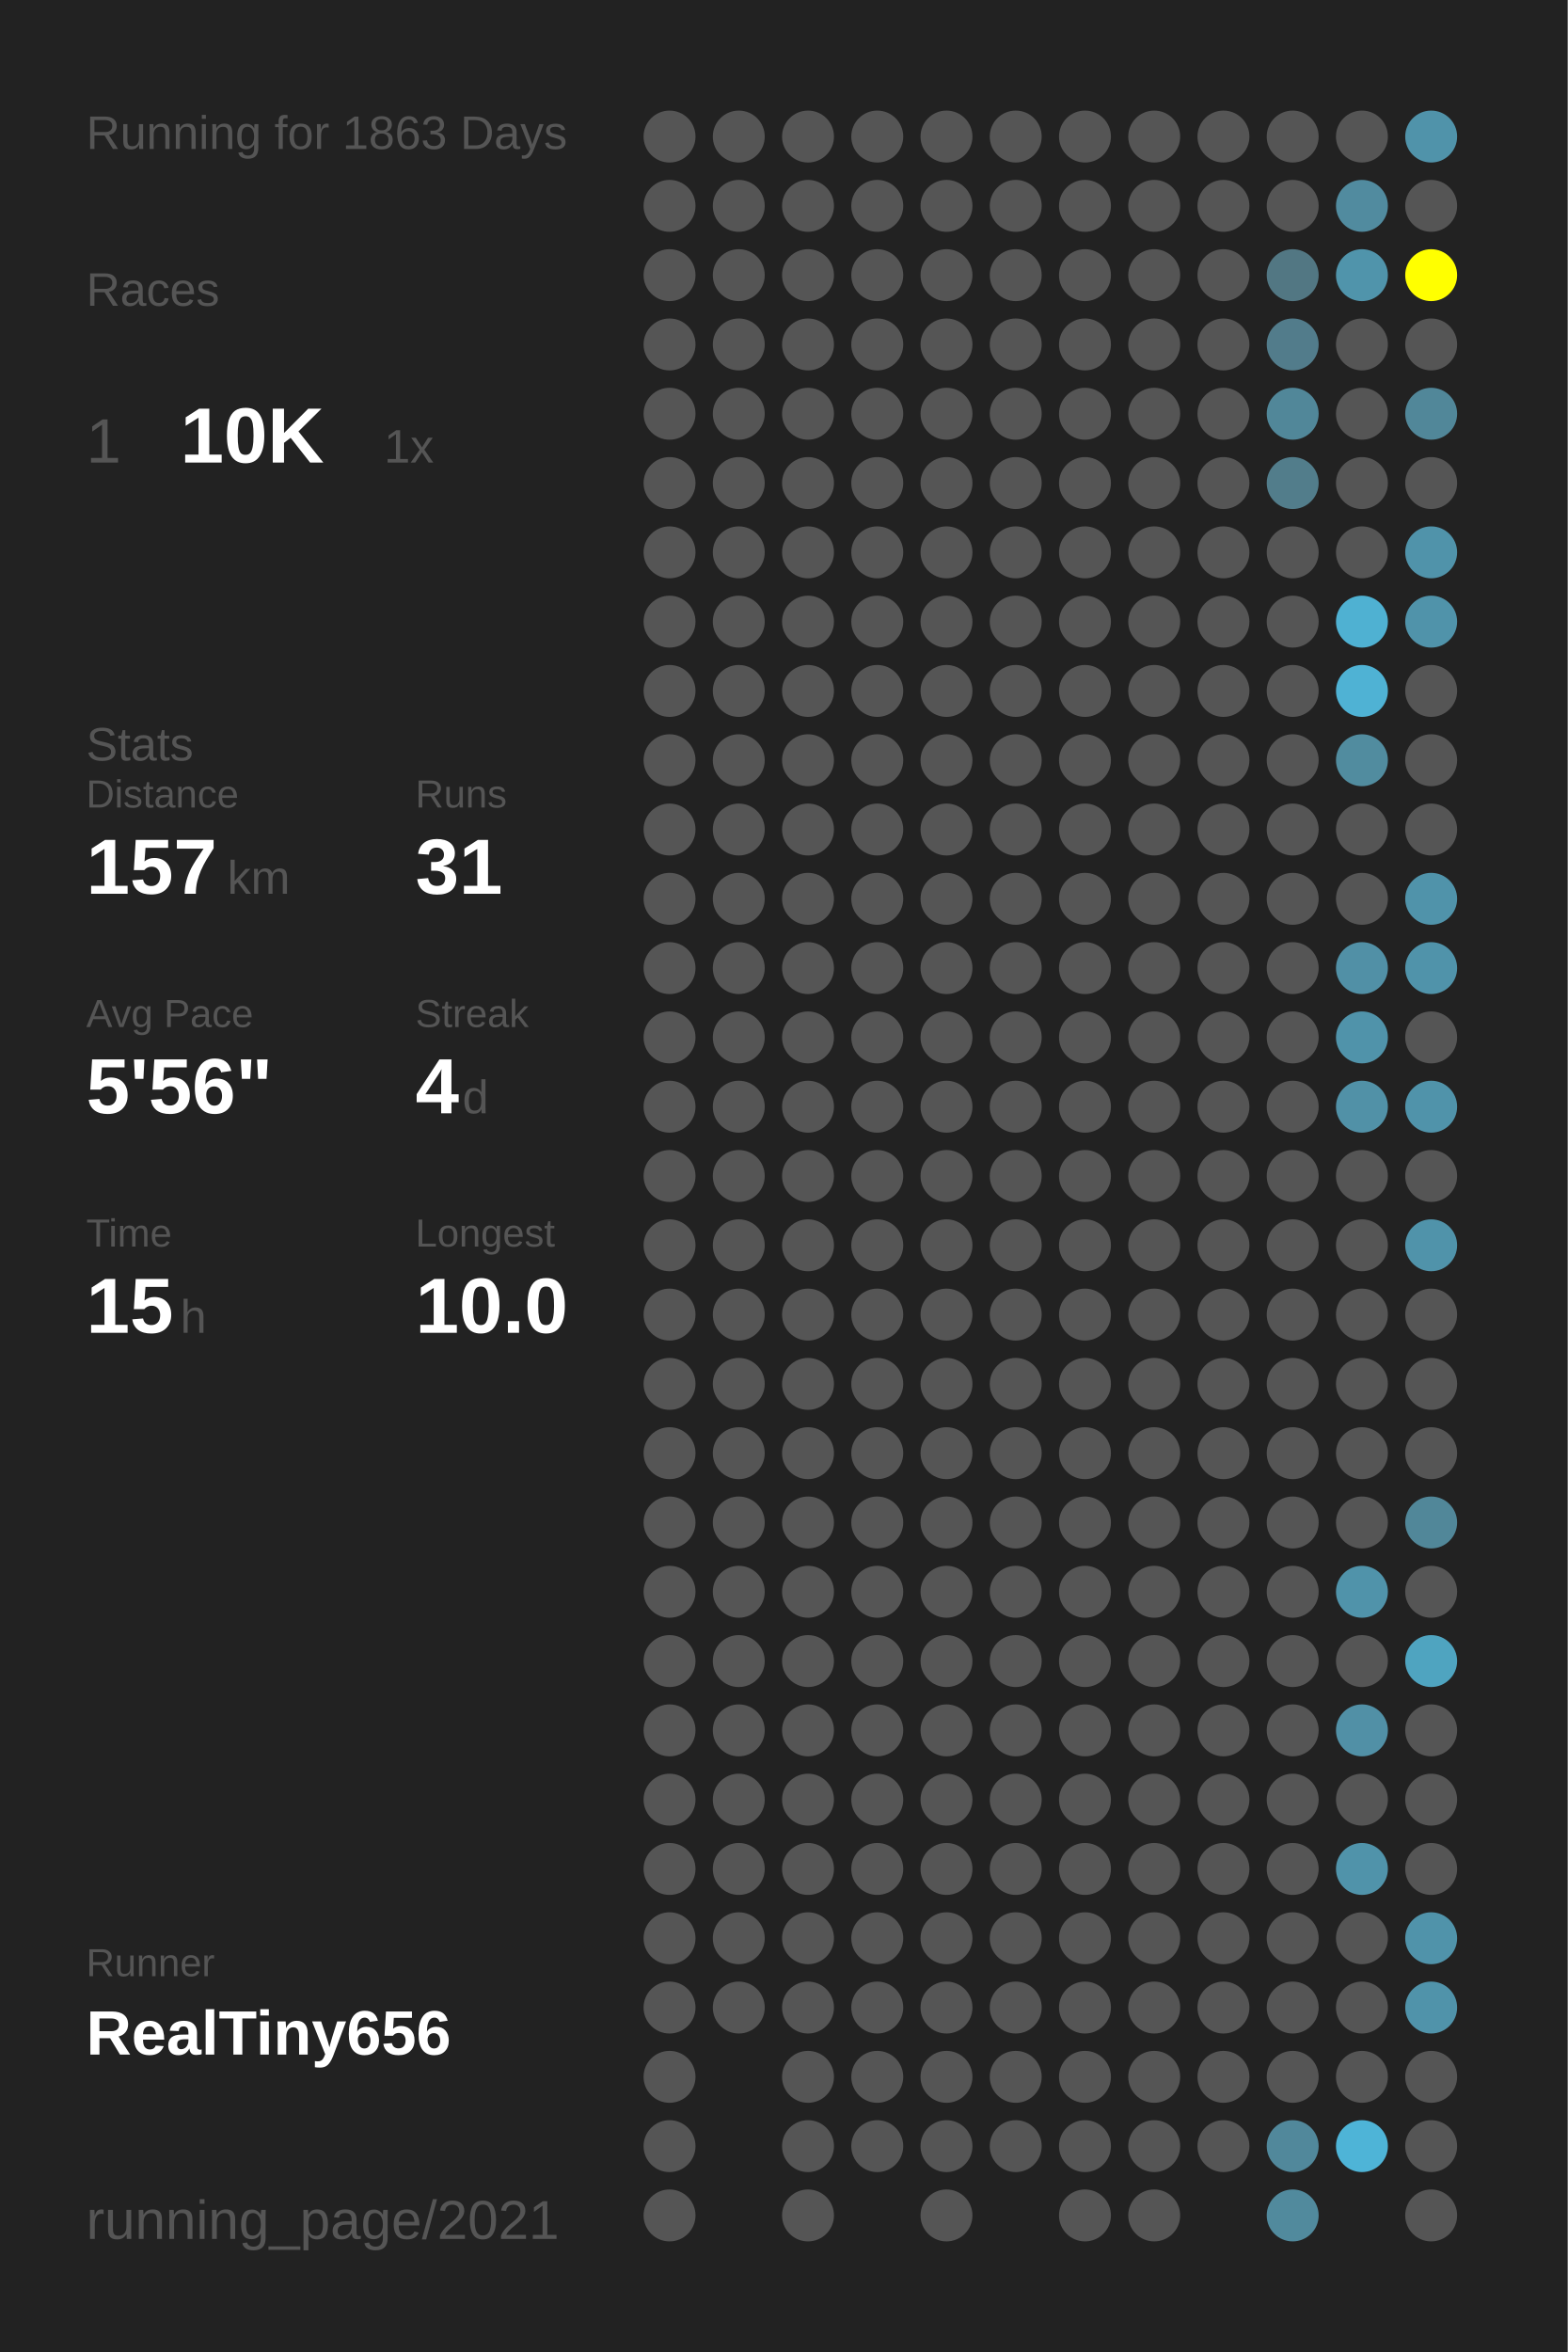
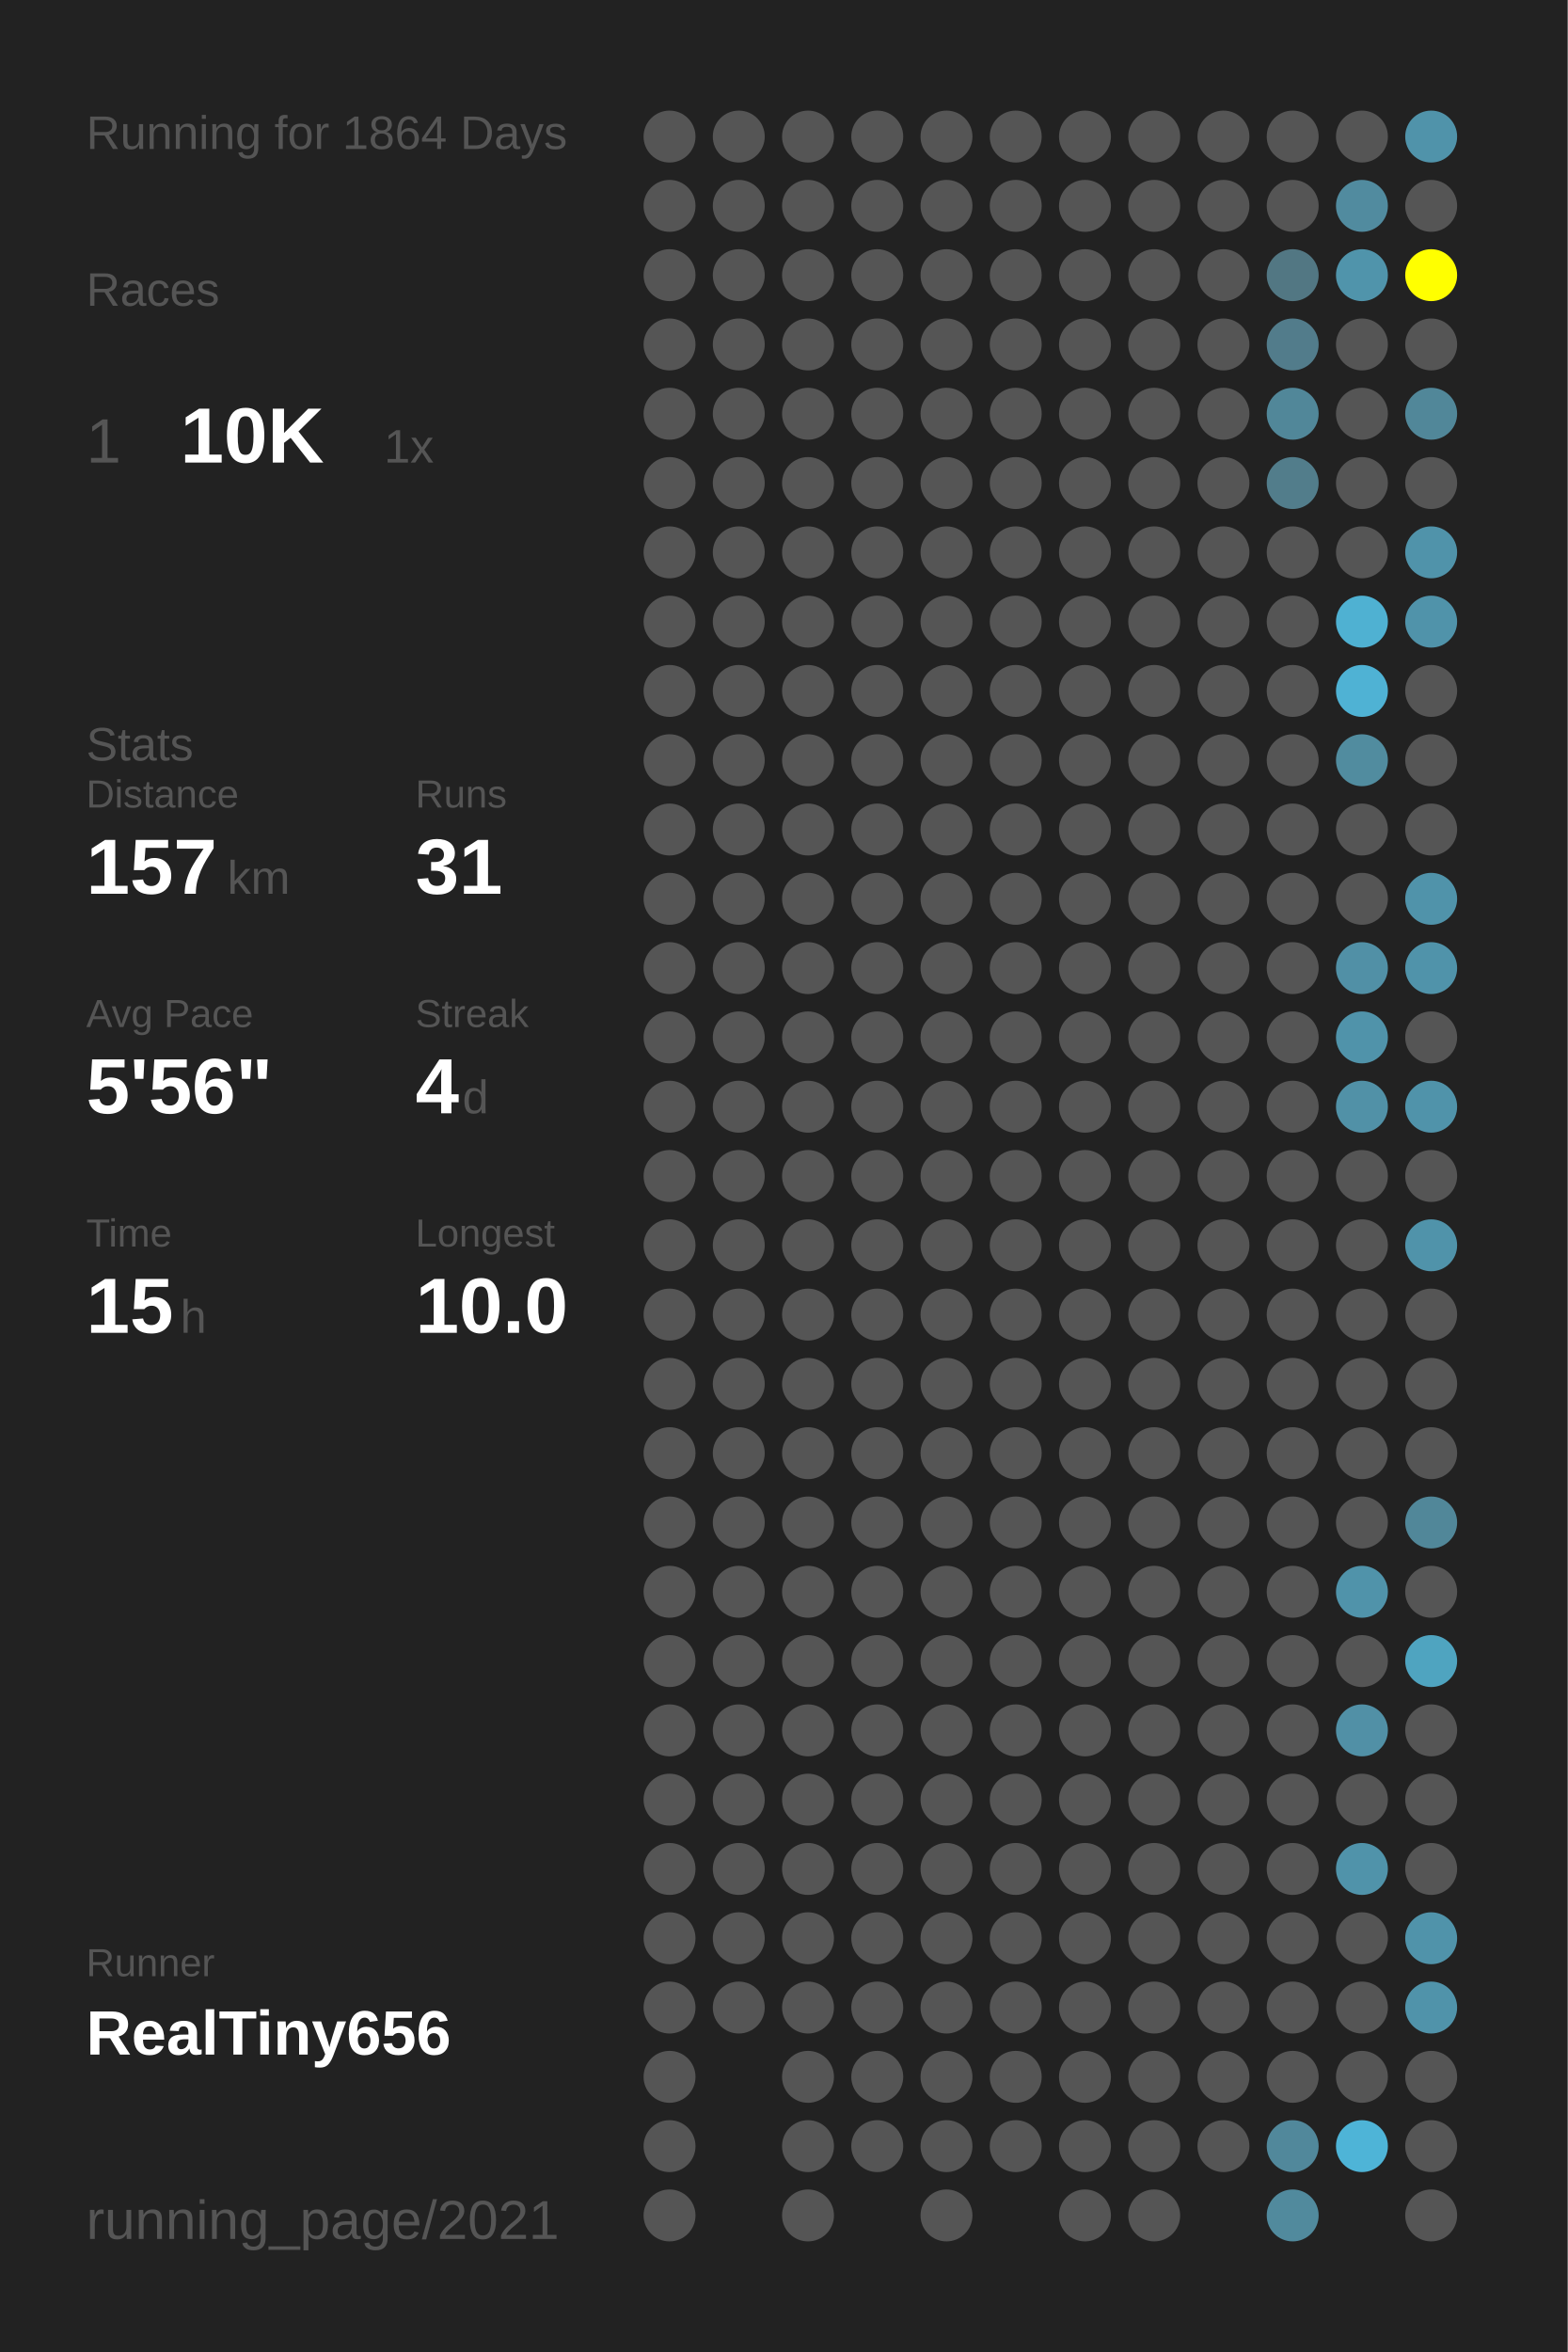
<svg xmlns="http://www.w3.org/2000/svg" baseProfile="full" height="300mm" version="1.1" viewBox="0,0,200,300" width="200mm">
  <defs />
  <rect fill="#222222" height="300" width="200" x="0" y="0" />
-   <text fill="#555555" style="font-size:6px; font-family:Arial;" x="11" y="19">Running for 1863 Days</text>
+   <text fill="#555555" style="font-size:6px; font-family:Arial;" x="11" y="19">Running for 1864 Days</text>
  <text fill="#555555" style="font-size:6px; font-family:Arial;" x="11" y="39">Races</text>
  <text fill="#555555" style="font-size:8px; font-family:Arial;" x="11" y="59">1</text>
  <text fill="#FFFFFF" style="font-size:10px; font-family:Arial; font-weight:bold;" x="23" y="59">10K</text>
  <text fill="#555555" style="font-size:6px; font-family:Arial;" x="49" y="59">1x</text>
  <text fill="#555555" style="font-size:6px; font-family:Arial;" x="11" y="97">Stats</text>
  <text fill="#555555" style="font-size:5px; font-family:Arial;" x="11" y="103">Distance</text>
  <text fill="#FFFFFF" style="font-size:10px; font-family:Arial; font-weight:bold;" x="11" y="114">157</text>
  <text fill="#555555" style="font-size:6px; font-family:Arial;" x="29" y="114">km</text>
  <text fill="#555555" style="font-size:5px; font-family:Arial;" x="53" y="103">Runs</text>
  <text fill="#FFFFFF" style="font-size:10px; font-family:Arial; font-weight:bold;" x="53" y="114">31</text>
  <text fill="#555555" style="font-size:5px; font-family:Arial;" x="11" y="131">Avg Pace</text>
  <text fill="#FFFFFF" style="font-size:10px; font-family:Arial; font-weight:bold;" x="11" y="142">5'56"</text>
  <text fill="#555555" style="font-size:5px; font-family:Arial;" x="53" y="131">Streak</text>
  <text fill="#FFFFFF" style="font-size:10px; font-family:Arial; font-weight:bold;" x="53" y="142">4</text>
  <text fill="#555555" style="font-size:6px; font-family:Arial;" x="59" y="142">d</text>
  <text fill="#555555" style="font-size:5px; font-family:Arial;" x="11" y="159">Time</text>
  <text fill="#FFFFFF" style="font-size:10px; font-family:Arial; font-weight:bold;" x="11" y="170">15</text>
  <text fill="#555555" style="font-size:6px; font-family:Arial;" x="23" y="170">h</text>
  <text fill="#555555" style="font-size:5px; font-family:Arial;" x="53" y="159">Longest</text>
  <text fill="#FFFFFF" style="font-size:10px; font-family:Arial; font-weight:bold;" x="53" y="170">10.0</text>
  <text fill="#555555" style="font-size:5px; font-family:Arial;" x="11" y="252.065">Runner</text>
  <text fill="#FFFFFF" style="font-size:8px; font-family:Arial; font-weight:bold;" x="11" y="262.065">RealTiny656</text>
  <text fill="#555555" style="font-size:7px; font-family:Arial;" x="11" y="285.581">running_page/2021</text>
  <circle cx="85.417" cy="17.419" fill="#555555" r="3.312" />
  <circle cx="85.417" cy="26.258" fill="#555555" r="3.312" />
  <circle cx="85.417" cy="35.097" fill="#555555" r="3.312" />
  <circle cx="85.417" cy="43.935" fill="#555555" r="3.312" />
  <circle cx="85.417" cy="52.774" fill="#555555" r="3.312" />
  <circle cx="85.417" cy="61.613" fill="#555555" r="3.312" />
  <circle cx="85.417" cy="70.452" fill="#555555" r="3.312" />
  <circle cx="85.417" cy="79.29" fill="#555555" r="3.312" />
  <circle cx="85.417" cy="88.129" fill="#555555" r="3.312" />
  <circle cx="85.417" cy="96.968" fill="#555555" r="3.312" />
  <circle cx="85.417" cy="105.806" fill="#555555" r="3.312" />
  <circle cx="85.417" cy="114.645" fill="#555555" r="3.312" />
  <circle cx="85.417" cy="123.484" fill="#555555" r="3.312" />
  <circle cx="85.417" cy="132.323" fill="#555555" r="3.312" />
  <circle cx="85.417" cy="141.161" fill="#555555" r="3.312" />
  <circle cx="85.417" cy="150" fill="#555555" r="3.312" />
  <circle cx="85.417" cy="158.839" fill="#555555" r="3.312" />
  <circle cx="85.417" cy="167.677" fill="#555555" r="3.312" />
  <circle cx="85.417" cy="176.516" fill="#555555" r="3.312" />
  <circle cx="85.417" cy="185.355" fill="#555555" r="3.312" />
  <circle cx="85.417" cy="194.194" fill="#555555" r="3.312" />
  <circle cx="85.417" cy="203.032" fill="#555555" r="3.312" />
  <circle cx="85.417" cy="211.871" fill="#555555" r="3.312" />
  <circle cx="85.417" cy="220.71" fill="#555555" r="3.312" />
  <circle cx="85.417" cy="229.548" fill="#555555" r="3.312" />
  <circle cx="85.417" cy="238.387" fill="#555555" r="3.312" />
  <circle cx="85.417" cy="247.226" fill="#555555" r="3.312" />
  <circle cx="85.417" cy="256.065" fill="#555555" r="3.312" />
  <circle cx="85.417" cy="264.903" fill="#555555" r="3.312" />
  <circle cx="85.417" cy="273.742" fill="#555555" r="3.312" />
  <circle cx="85.417" cy="282.581" fill="#555555" r="3.312" />
  <circle cx="94.25" cy="17.419" fill="#555555" r="3.312" />
  <circle cx="94.25" cy="26.258" fill="#555555" r="3.312" />
  <circle cx="94.25" cy="35.097" fill="#555555" r="3.312" />
  <circle cx="94.25" cy="43.935" fill="#555555" r="3.312" />
  <circle cx="94.25" cy="52.774" fill="#555555" r="3.312" />
  <circle cx="94.25" cy="61.613" fill="#555555" r="3.312" />
  <circle cx="94.25" cy="70.452" fill="#555555" r="3.312" />
  <circle cx="94.25" cy="79.29" fill="#555555" r="3.312" />
  <circle cx="94.25" cy="88.129" fill="#555555" r="3.312" />
  <circle cx="94.25" cy="96.968" fill="#555555" r="3.312" />
  <circle cx="94.25" cy="105.806" fill="#555555" r="3.312" />
  <circle cx="94.25" cy="114.645" fill="#555555" r="3.312" />
  <circle cx="94.25" cy="123.484" fill="#555555" r="3.312" />
  <circle cx="94.25" cy="132.323" fill="#555555" r="3.312" />
  <circle cx="94.25" cy="141.161" fill="#555555" r="3.312" />
  <circle cx="94.25" cy="150" fill="#555555" r="3.312" />
  <circle cx="94.25" cy="158.839" fill="#555555" r="3.312" />
  <circle cx="94.25" cy="167.677" fill="#555555" r="3.312" />
  <circle cx="94.25" cy="176.516" fill="#555555" r="3.312" />
  <circle cx="94.25" cy="185.355" fill="#555555" r="3.312" />
  <circle cx="94.25" cy="194.194" fill="#555555" r="3.312" />
  <circle cx="94.25" cy="203.032" fill="#555555" r="3.312" />
  <circle cx="94.25" cy="211.871" fill="#555555" r="3.312" />
  <circle cx="94.25" cy="220.71" fill="#555555" r="3.312" />
  <circle cx="94.25" cy="229.548" fill="#555555" r="3.312" />
  <circle cx="94.25" cy="238.387" fill="#555555" r="3.312" />
  <circle cx="94.25" cy="247.226" fill="#555555" r="3.312" />
  <circle cx="94.25" cy="256.065" fill="#555555" r="3.312" />
  <circle cx="103.083" cy="17.419" fill="#555555" r="3.312" />
  <circle cx="103.083" cy="26.258" fill="#555555" r="3.312" />
  <circle cx="103.083" cy="35.097" fill="#555555" r="3.312" />
  <circle cx="103.083" cy="43.935" fill="#555555" r="3.312" />
  <circle cx="103.083" cy="52.774" fill="#555555" r="3.312" />
  <circle cx="103.083" cy="61.613" fill="#555555" r="3.312" />
  <circle cx="103.083" cy="70.452" fill="#555555" r="3.312" />
  <circle cx="103.083" cy="79.29" fill="#555555" r="3.312" />
  <circle cx="103.083" cy="88.129" fill="#555555" r="3.312" />
  <circle cx="103.083" cy="96.968" fill="#555555" r="3.312" />
  <circle cx="103.083" cy="105.806" fill="#555555" r="3.312" />
  <circle cx="103.083" cy="114.645" fill="#555555" r="3.312" />
  <circle cx="103.083" cy="123.484" fill="#555555" r="3.312" />
  <circle cx="103.083" cy="132.323" fill="#555555" r="3.312" />
  <circle cx="103.083" cy="141.161" fill="#555555" r="3.312" />
  <circle cx="103.083" cy="150" fill="#555555" r="3.312" />
  <circle cx="103.083" cy="158.839" fill="#555555" r="3.312" />
  <circle cx="103.083" cy="167.677" fill="#555555" r="3.312" />
  <circle cx="103.083" cy="176.516" fill="#555555" r="3.312" />
  <circle cx="103.083" cy="185.355" fill="#555555" r="3.312" />
  <circle cx="103.083" cy="194.194" fill="#555555" r="3.312" />
  <circle cx="103.083" cy="203.032" fill="#555555" r="3.312" />
  <circle cx="103.083" cy="211.871" fill="#555555" r="3.312" />
  <circle cx="103.083" cy="220.71" fill="#555555" r="3.312" />
  <circle cx="103.083" cy="229.548" fill="#555555" r="3.312" />
  <circle cx="103.083" cy="238.387" fill="#555555" r="3.312" />
  <circle cx="103.083" cy="247.226" fill="#555555" r="3.312" />
  <circle cx="103.083" cy="256.065" fill="#555555" r="3.312" />
  <circle cx="103.083" cy="264.903" fill="#555555" r="3.312" />
  <circle cx="103.083" cy="273.742" fill="#555555" r="3.312" />
  <circle cx="103.083" cy="282.581" fill="#555555" r="3.312" />
  <circle cx="111.917" cy="17.419" fill="#555555" r="3.312" />
  <circle cx="111.917" cy="26.258" fill="#555555" r="3.312" />
  <circle cx="111.917" cy="35.097" fill="#555555" r="3.312" />
  <circle cx="111.917" cy="43.935" fill="#555555" r="3.312" />
  <circle cx="111.917" cy="52.774" fill="#555555" r="3.312" />
  <circle cx="111.917" cy="61.613" fill="#555555" r="3.312" />
  <circle cx="111.917" cy="70.452" fill="#555555" r="3.312" />
  <circle cx="111.917" cy="79.29" fill="#555555" r="3.312" />
  <circle cx="111.917" cy="88.129" fill="#555555" r="3.312" />
  <circle cx="111.917" cy="96.968" fill="#555555" r="3.312" />
  <circle cx="111.917" cy="105.806" fill="#555555" r="3.312" />
  <circle cx="111.917" cy="114.645" fill="#555555" r="3.312" />
  <circle cx="111.917" cy="123.484" fill="#555555" r="3.312" />
  <circle cx="111.917" cy="132.323" fill="#555555" r="3.312" />
  <circle cx="111.917" cy="141.161" fill="#555555" r="3.312" />
  <circle cx="111.917" cy="150" fill="#555555" r="3.312" />
  <circle cx="111.917" cy="158.839" fill="#555555" r="3.312" />
  <circle cx="111.917" cy="167.677" fill="#555555" r="3.312" />
  <circle cx="111.917" cy="176.516" fill="#555555" r="3.312" />
  <circle cx="111.917" cy="185.355" fill="#555555" r="3.312" />
  <circle cx="111.917" cy="194.194" fill="#555555" r="3.312" />
  <circle cx="111.917" cy="203.032" fill="#555555" r="3.312" />
  <circle cx="111.917" cy="211.871" fill="#555555" r="3.312" />
  <circle cx="111.917" cy="220.71" fill="#555555" r="3.312" />
  <circle cx="111.917" cy="229.548" fill="#555555" r="3.312" />
  <circle cx="111.917" cy="238.387" fill="#555555" r="3.312" />
  <circle cx="111.917" cy="247.226" fill="#555555" r="3.312" />
  <circle cx="111.917" cy="256.065" fill="#555555" r="3.312" />
  <circle cx="111.917" cy="264.903" fill="#555555" r="3.312" />
  <circle cx="111.917" cy="273.742" fill="#555555" r="3.312" />
  <circle cx="120.75" cy="17.419" fill="#555555" r="3.312" />
  <circle cx="120.75" cy="26.258" fill="#555555" r="3.312" />
  <circle cx="120.75" cy="35.097" fill="#555555" r="3.312" />
  <circle cx="120.75" cy="43.935" fill="#555555" r="3.312" />
  <circle cx="120.75" cy="52.774" fill="#555555" r="3.312" />
  <circle cx="120.75" cy="61.613" fill="#555555" r="3.312" />
  <circle cx="120.75" cy="70.452" fill="#555555" r="3.312" />
  <circle cx="120.75" cy="79.29" fill="#555555" r="3.312" />
  <circle cx="120.75" cy="88.129" fill="#555555" r="3.312" />
  <circle cx="120.75" cy="96.968" fill="#555555" r="3.312" />
  <circle cx="120.75" cy="105.806" fill="#555555" r="3.312" />
  <circle cx="120.75" cy="114.645" fill="#555555" r="3.312" />
  <circle cx="120.75" cy="123.484" fill="#555555" r="3.312" />
  <circle cx="120.75" cy="132.323" fill="#555555" r="3.312" />
  <circle cx="120.75" cy="141.161" fill="#555555" r="3.312" />
  <circle cx="120.75" cy="150" fill="#555555" r="3.312" />
  <circle cx="120.75" cy="158.839" fill="#555555" r="3.312" />
  <circle cx="120.75" cy="167.677" fill="#555555" r="3.312" />
  <circle cx="120.75" cy="176.516" fill="#555555" r="3.312" />
  <circle cx="120.75" cy="185.355" fill="#555555" r="3.312" />
  <circle cx="120.75" cy="194.194" fill="#555555" r="3.312" />
  <circle cx="120.75" cy="203.032" fill="#555555" r="3.312" />
  <circle cx="120.75" cy="211.871" fill="#555555" r="3.312" />
  <circle cx="120.75" cy="220.71" fill="#555555" r="3.312" />
  <circle cx="120.75" cy="229.548" fill="#555555" r="3.312" />
  <circle cx="120.75" cy="238.387" fill="#555555" r="3.312" />
  <circle cx="120.75" cy="247.226" fill="#555555" r="3.312" />
  <circle cx="120.75" cy="256.065" fill="#555555" r="3.312" />
  <circle cx="120.75" cy="264.903" fill="#555555" r="3.312" />
  <circle cx="120.75" cy="273.742" fill="#555555" r="3.312" />
  <circle cx="120.75" cy="282.581" fill="#555555" r="3.312" />
  <circle cx="129.583" cy="17.419" fill="#555555" r="3.312" />
  <circle cx="129.583" cy="26.258" fill="#555555" r="3.312" />
  <circle cx="129.583" cy="35.097" fill="#555555" r="3.312" />
  <circle cx="129.583" cy="43.935" fill="#555555" r="3.312" />
  <circle cx="129.583" cy="52.774" fill="#555555" r="3.312" />
  <circle cx="129.583" cy="61.613" fill="#555555" r="3.312" />
  <circle cx="129.583" cy="70.452" fill="#555555" r="3.312" />
  <circle cx="129.583" cy="79.29" fill="#555555" r="3.312" />
  <circle cx="129.583" cy="88.129" fill="#555555" r="3.312" />
  <circle cx="129.583" cy="96.968" fill="#555555" r="3.312" />
  <circle cx="129.583" cy="105.806" fill="#555555" r="3.312" />
  <circle cx="129.583" cy="114.645" fill="#555555" r="3.312" />
  <circle cx="129.583" cy="123.484" fill="#555555" r="3.312" />
  <circle cx="129.583" cy="132.323" fill="#555555" r="3.312" />
  <circle cx="129.583" cy="141.161" fill="#555555" r="3.312" />
  <circle cx="129.583" cy="150" fill="#555555" r="3.312" />
  <circle cx="129.583" cy="158.839" fill="#555555" r="3.312" />
  <circle cx="129.583" cy="167.677" fill="#555555" r="3.312" />
  <circle cx="129.583" cy="176.516" fill="#555555" r="3.312" />
  <circle cx="129.583" cy="185.355" fill="#555555" r="3.312" />
  <circle cx="129.583" cy="194.194" fill="#555555" r="3.312" />
  <circle cx="129.583" cy="203.032" fill="#555555" r="3.312" />
  <circle cx="129.583" cy="211.871" fill="#555555" r="3.312" />
  <circle cx="129.583" cy="220.71" fill="#555555" r="3.312" />
  <circle cx="129.583" cy="229.548" fill="#555555" r="3.312" />
  <circle cx="129.583" cy="238.387" fill="#555555" r="3.312" />
  <circle cx="129.583" cy="247.226" fill="#555555" r="3.312" />
  <circle cx="129.583" cy="256.065" fill="#555555" r="3.312" />
  <circle cx="129.583" cy="264.903" fill="#555555" r="3.312" />
  <circle cx="129.583" cy="273.742" fill="#555555" r="3.312" />
  <circle cx="138.417" cy="17.419" fill="#555555" r="3.312" />
  <circle cx="138.417" cy="26.258" fill="#555555" r="3.312" />
  <circle cx="138.417" cy="35.097" fill="#555555" r="3.312" />
  <circle cx="138.417" cy="43.935" fill="#555555" r="3.312" />
  <circle cx="138.417" cy="52.774" fill="#555555" r="3.312" />
  <circle cx="138.417" cy="61.613" fill="#555555" r="3.312" />
  <circle cx="138.417" cy="70.452" fill="#555555" r="3.312" />
  <circle cx="138.417" cy="79.29" fill="#555555" r="3.312" />
  <circle cx="138.417" cy="88.129" fill="#555555" r="3.312" />
  <circle cx="138.417" cy="96.968" fill="#555555" r="3.312" />
  <circle cx="138.417" cy="105.806" fill="#555555" r="3.312" />
  <circle cx="138.417" cy="114.645" fill="#555555" r="3.312" />
  <circle cx="138.417" cy="123.484" fill="#555555" r="3.312" />
  <circle cx="138.417" cy="132.323" fill="#555555" r="3.312" />
  <circle cx="138.417" cy="141.161" fill="#555555" r="3.312" />
  <circle cx="138.417" cy="150" fill="#555555" r="3.312" />
  <circle cx="138.417" cy="158.839" fill="#555555" r="3.312" />
  <circle cx="138.417" cy="167.677" fill="#555555" r="3.312" />
  <circle cx="138.417" cy="176.516" fill="#555555" r="3.312" />
  <circle cx="138.417" cy="185.355" fill="#555555" r="3.312" />
  <circle cx="138.417" cy="194.194" fill="#555555" r="3.312" />
  <circle cx="138.417" cy="203.032" fill="#555555" r="3.312" />
  <circle cx="138.417" cy="211.871" fill="#555555" r="3.312" />
  <circle cx="138.417" cy="220.71" fill="#555555" r="3.312" />
  <circle cx="138.417" cy="229.548" fill="#555555" r="3.312" />
  <circle cx="138.417" cy="238.387" fill="#555555" r="3.312" />
  <circle cx="138.417" cy="247.226" fill="#555555" r="3.312" />
  <circle cx="138.417" cy="256.065" fill="#555555" r="3.312" />
  <circle cx="138.417" cy="264.903" fill="#555555" r="3.312" />
  <circle cx="138.417" cy="273.742" fill="#555555" r="3.312" />
  <circle cx="138.417" cy="282.581" fill="#555555" r="3.312" />
  <circle cx="147.25" cy="17.419" fill="#555555" r="3.312" />
  <circle cx="147.25" cy="26.258" fill="#555555" r="3.312" />
  <circle cx="147.25" cy="35.097" fill="#555555" r="3.312" />
  <circle cx="147.25" cy="43.935" fill="#555555" r="3.312" />
  <circle cx="147.25" cy="52.774" fill="#555555" r="3.312" />
  <circle cx="147.25" cy="61.613" fill="#555555" r="3.312" />
  <circle cx="147.25" cy="70.452" fill="#555555" r="3.312" />
  <circle cx="147.25" cy="79.29" fill="#555555" r="3.312" />
  <circle cx="147.25" cy="88.129" fill="#555555" r="3.312" />
  <circle cx="147.25" cy="96.968" fill="#555555" r="3.312" />
  <circle cx="147.25" cy="105.806" fill="#555555" r="3.312" />
  <circle cx="147.25" cy="114.645" fill="#555555" r="3.312" />
  <circle cx="147.25" cy="123.484" fill="#555555" r="3.312" />
  <circle cx="147.25" cy="132.323" fill="#555555" r="3.312" />
  <circle cx="147.25" cy="141.161" fill="#555555" r="3.312" />
  <circle cx="147.25" cy="150" fill="#555555" r="3.312" />
  <circle cx="147.25" cy="158.839" fill="#555555" r="3.312" />
  <circle cx="147.25" cy="167.677" fill="#555555" r="3.312" />
  <circle cx="147.25" cy="176.516" fill="#555555" r="3.312" />
  <circle cx="147.25" cy="185.355" fill="#555555" r="3.312" />
  <circle cx="147.25" cy="194.194" fill="#555555" r="3.312" />
  <circle cx="147.25" cy="203.032" fill="#555555" r="3.312" />
  <circle cx="147.25" cy="211.871" fill="#555555" r="3.312" />
  <circle cx="147.25" cy="220.71" fill="#555555" r="3.312" />
  <circle cx="147.25" cy="229.548" fill="#555555" r="3.312" />
  <circle cx="147.25" cy="238.387" fill="#555555" r="3.312" />
  <circle cx="147.25" cy="247.226" fill="#555555" r="3.312" />
  <circle cx="147.25" cy="256.065" fill="#555555" r="3.312" />
  <circle cx="147.25" cy="264.903" fill="#555555" r="3.312" />
  <circle cx="147.25" cy="273.742" fill="#555555" r="3.312" />
  <circle cx="147.25" cy="282.581" fill="#555555" r="3.312" />
  <circle cx="156.083" cy="17.419" fill="#555555" r="3.312" />
  <circle cx="156.083" cy="26.258" fill="#555555" r="3.312" />
  <circle cx="156.083" cy="35.097" fill="#555555" r="3.312" />
  <circle cx="156.083" cy="43.935" fill="#555555" r="3.312" />
  <circle cx="156.083" cy="52.774" fill="#555555" r="3.312" />
  <circle cx="156.083" cy="61.613" fill="#555555" r="3.312" />
  <circle cx="156.083" cy="70.452" fill="#555555" r="3.312" />
  <circle cx="156.083" cy="79.29" fill="#555555" r="3.312" />
  <circle cx="156.083" cy="88.129" fill="#555555" r="3.312" />
  <circle cx="156.083" cy="96.968" fill="#555555" r="3.312" />
  <circle cx="156.083" cy="105.806" fill="#555555" r="3.312" />
  <circle cx="156.083" cy="114.645" fill="#555555" r="3.312" />
  <circle cx="156.083" cy="123.484" fill="#555555" r="3.312" />
  <circle cx="156.083" cy="132.323" fill="#555555" r="3.312" />
  <circle cx="156.083" cy="141.161" fill="#555555" r="3.312" />
  <circle cx="156.083" cy="150" fill="#555555" r="3.312" />
  <circle cx="156.083" cy="158.839" fill="#555555" r="3.312" />
  <circle cx="156.083" cy="167.677" fill="#555555" r="3.312" />
  <circle cx="156.083" cy="176.516" fill="#555555" r="3.312" />
  <circle cx="156.083" cy="185.355" fill="#555555" r="3.312" />
  <circle cx="156.083" cy="194.194" fill="#555555" r="3.312" />
  <circle cx="156.083" cy="203.032" fill="#555555" r="3.312" />
  <circle cx="156.083" cy="211.871" fill="#555555" r="3.312" />
  <circle cx="156.083" cy="220.71" fill="#555555" r="3.312" />
  <circle cx="156.083" cy="229.548" fill="#555555" r="3.312" />
  <circle cx="156.083" cy="238.387" fill="#555555" r="3.312" />
  <circle cx="156.083" cy="247.226" fill="#555555" r="3.312" />
  <circle cx="156.083" cy="256.065" fill="#555555" r="3.312" />
  <circle cx="156.083" cy="264.903" fill="#555555" r="3.312" />
  <circle cx="156.083" cy="273.742" fill="#555555" r="3.312" />
  <circle cx="164.917" cy="17.419" fill="#555555" r="3.312" />
  <circle cx="164.917" cy="26.258" fill="#555555" r="3.312" />
  <circle cx="164.917" cy="35.097" fill="#527783" r="3.312" />
  <circle cx="164.917" cy="43.935" fill="#527c8b" r="3.312" />
  <circle cx="164.917" cy="52.774" fill="#518799" r="3.312" />
  <circle cx="164.917" cy="61.613" fill="#527d8b" r="3.312" />
  <circle cx="164.917" cy="70.452" fill="#555555" r="3.312" />
  <circle cx="164.917" cy="79.29" fill="#555555" r="3.312" />
  <circle cx="164.917" cy="88.129" fill="#555555" r="3.312" />
  <circle cx="164.917" cy="96.968" fill="#555555" r="3.312" />
  <circle cx="164.917" cy="105.806" fill="#555555" r="3.312" />
  <circle cx="164.917" cy="114.645" fill="#555555" r="3.312" />
  <circle cx="164.917" cy="123.484" fill="#555555" r="3.312" />
  <circle cx="164.917" cy="132.323" fill="#555555" r="3.312" />
  <circle cx="164.917" cy="141.161" fill="#555555" r="3.312" />
  <circle cx="164.917" cy="150" fill="#555555" r="3.312" />
  <circle cx="164.917" cy="158.839" fill="#555555" r="3.312" />
  <circle cx="164.917" cy="167.677" fill="#555555" r="3.312" />
  <circle cx="164.917" cy="176.516" fill="#555555" r="3.312" />
  <circle cx="164.917" cy="185.355" fill="#555555" r="3.312" />
  <circle cx="164.917" cy="194.194" fill="#555555" r="3.312" />
  <circle cx="164.917" cy="203.032" fill="#555555" r="3.312" />
  <circle cx="164.917" cy="211.871" fill="#555555" r="3.312" />
  <circle cx="164.917" cy="220.71" fill="#555555" r="3.312" />
  <circle cx="164.917" cy="229.548" fill="#555555" r="3.312" />
  <circle cx="164.917" cy="238.387" fill="#555555" r="3.312" />
  <circle cx="164.917" cy="247.226" fill="#555555" r="3.312" />
  <circle cx="164.917" cy="256.065" fill="#555555" r="3.312" />
  <circle cx="164.917" cy="264.903" fill="#555555" r="3.312" />
  <circle cx="164.917" cy="273.742" fill="#51889b" r="3.312" />
  <circle cx="164.917" cy="282.581" fill="#518a9d" r="3.312" />
  <circle cx="173.75" cy="17.419" fill="#555555" r="3.312" />
  <circle cx="173.75" cy="26.258" fill="#518b9f" r="3.312" />
  <circle cx="173.75" cy="35.097" fill="#5094ab" r="3.312" />
  <circle cx="173.75" cy="43.935" fill="#555555" r="3.312" />
  <circle cx="173.75" cy="52.774" fill="#555555" r="3.312" />
  <circle cx="173.75" cy="61.613" fill="#555555" r="3.312" />
  <circle cx="173.75" cy="70.452" fill="#555555" r="3.312" />
  <circle cx="173.75" cy="79.29" fill="#4fb1d2" r="3.312" />
  <circle cx="173.75" cy="88.129" fill="#4fb2d4" r="3.312" />
  <circle cx="173.75" cy="96.968" fill="#518c9f" r="3.312" />
  <circle cx="173.75" cy="105.806" fill="#555555" r="3.312" />
  <circle cx="173.75" cy="114.645" fill="#555555" r="3.312" />
  <circle cx="173.75" cy="123.484" fill="#5190a6" r="3.312" />
  <circle cx="173.75" cy="132.323" fill="#5093aa" r="3.312" />
  <circle cx="173.75" cy="141.161" fill="#5191a7" r="3.312" />
  <circle cx="173.75" cy="150" fill="#555555" r="3.312" />
  <circle cx="173.75" cy="158.839" fill="#555555" r="3.312" />
  <circle cx="173.75" cy="167.677" fill="#555555" r="3.312" />
  <circle cx="173.75" cy="176.516" fill="#555555" r="3.312" />
  <circle cx="173.75" cy="185.355" fill="#555555" r="3.312" />
  <circle cx="173.75" cy="194.194" fill="#555555" r="3.312" />
  <circle cx="173.75" cy="203.032" fill="#5093aa" r="3.312" />
  <circle cx="173.75" cy="211.871" fill="#555555" r="3.312" />
  <circle cx="173.75" cy="220.71" fill="#5190a6" r="3.312" />
  <circle cx="173.75" cy="229.548" fill="#555555" r="3.312" />
  <circle cx="173.75" cy="238.387" fill="#5093aa" r="3.312" />
  <circle cx="173.75" cy="247.226" fill="#555555" r="3.312" />
  <circle cx="173.75" cy="256.065" fill="#555555" r="3.312" />
  <circle cx="173.75" cy="264.903" fill="#555555" r="3.312" />
  <circle cx="173.75" cy="273.742" fill="#4eb4d7" r="3.312" />
  <circle cx="182.583" cy="17.419" fill="#5093aa" r="3.312" />
  <circle cx="182.583" cy="26.258" fill="#555555" r="3.312" />
  <circle cx="182.583" cy="35.097" fill="#FFFF00" r="3.312" />
  <circle cx="182.583" cy="43.935" fill="#555555" r="3.312" />
  <circle cx="182.583" cy="52.774" fill="#518799" r="3.312" />
  <circle cx="182.583" cy="61.613" fill="#555555" r="3.312" />
  <circle cx="182.583" cy="70.452" fill="#5093aa" r="3.312" />
  <circle cx="182.583" cy="79.29" fill="#5093aa" r="3.312" />
  <circle cx="182.583" cy="88.129" fill="#555555" r="3.312" />
  <circle cx="182.583" cy="96.968" fill="#555555" r="3.312" />
  <circle cx="182.583" cy="105.806" fill="#555555" r="3.312" />
  <circle cx="182.583" cy="114.645" fill="#5093aa" r="3.312" />
  <circle cx="182.583" cy="123.484" fill="#5093aa" r="3.312" />
  <circle cx="182.583" cy="132.323" fill="#555555" r="3.312" />
  <circle cx="182.583" cy="141.161" fill="#5093aa" r="3.312" />
  <circle cx="182.583" cy="150" fill="#555555" r="3.312" />
  <circle cx="182.583" cy="158.839" fill="#5093aa" r="3.312" />
  <circle cx="182.583" cy="167.677" fill="#555555" r="3.312" />
  <circle cx="182.583" cy="176.516" fill="#555555" r="3.312" />
  <circle cx="182.583" cy="185.355" fill="#555555" r="3.312" />
  <circle cx="182.583" cy="194.194" fill="#518799" r="3.312" />
  <circle cx="182.583" cy="203.032" fill="#555555" r="3.312" />
  <circle cx="182.583" cy="211.871" fill="#4fa4c0" r="3.312" />
  <circle cx="182.583" cy="220.71" fill="#555555" r="3.312" />
  <circle cx="182.583" cy="229.548" fill="#555555" r="3.312" />
  <circle cx="182.583" cy="238.387" fill="#555555" r="3.312" />
  <circle cx="182.583" cy="247.226" fill="#5093aa" r="3.312" />
  <circle cx="182.583" cy="256.065" fill="#5093aa" r="3.312" />
  <circle cx="182.583" cy="264.903" fill="#555555" r="3.312" />
  <circle cx="182.583" cy="273.742" fill="#555555" r="3.312" />
  <circle cx="182.583" cy="282.581" fill="#555555" r="3.312" />
</svg>
